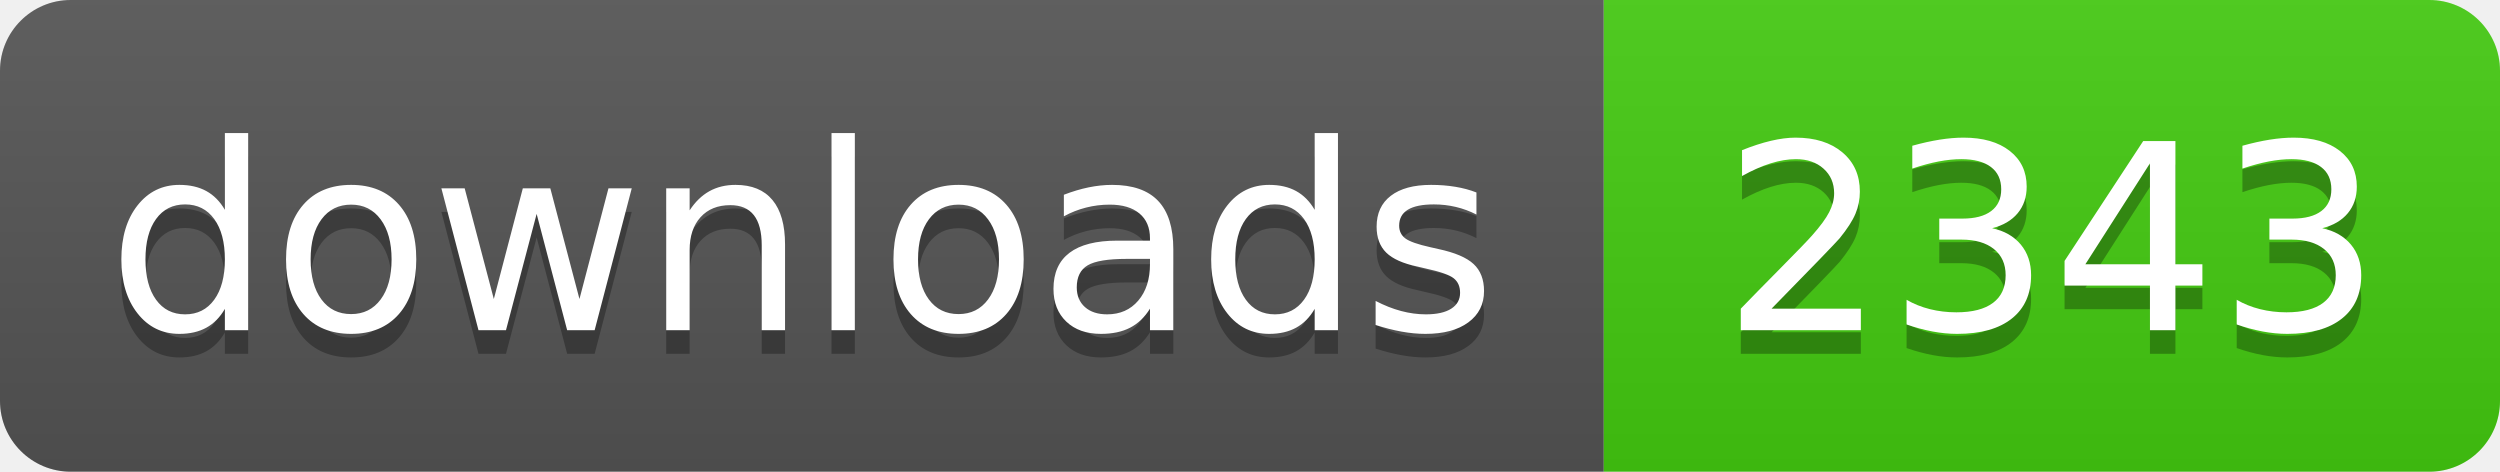
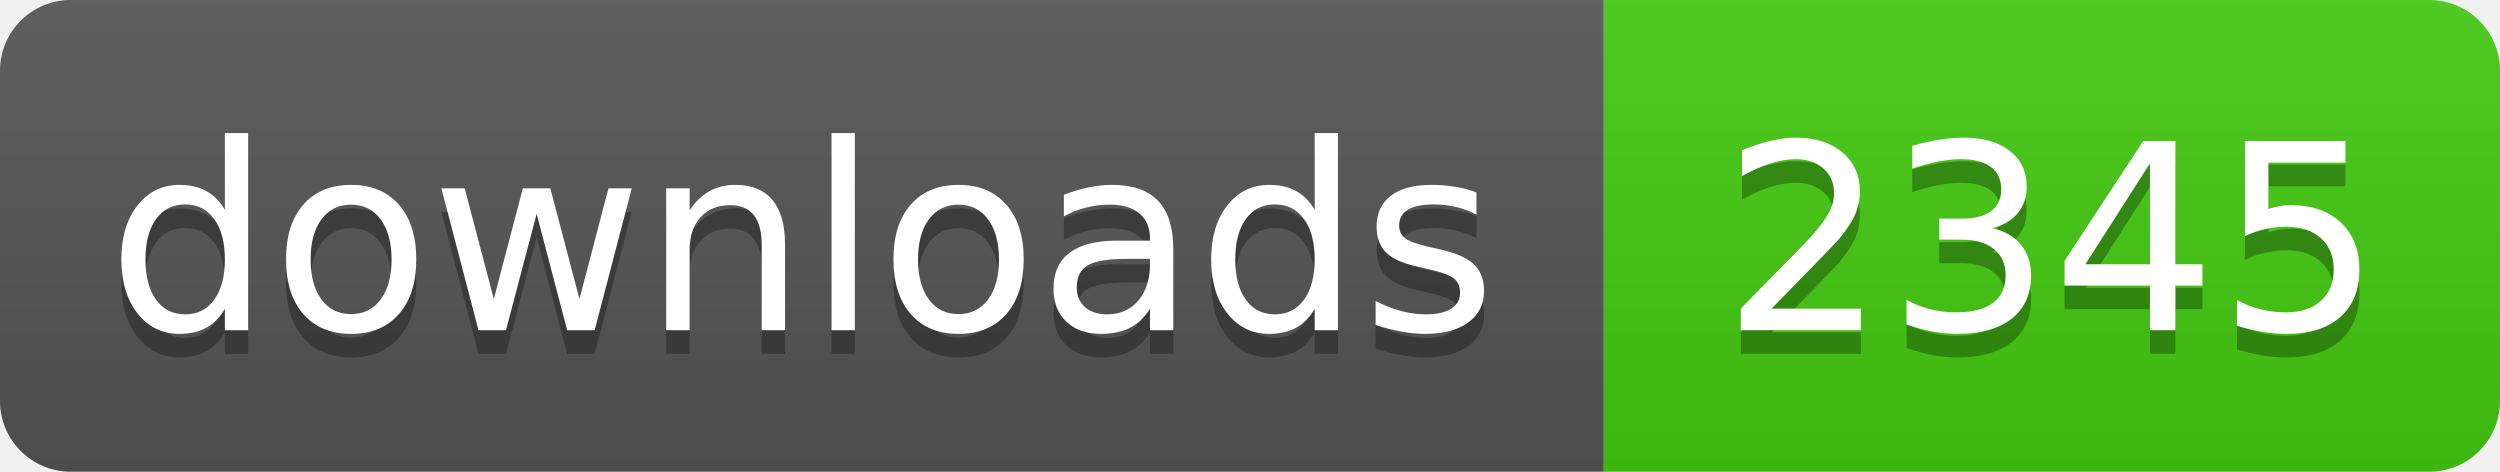
- <svg xmlns="http://www.w3.org/2000/svg" width="106" height="20" role="img" aria-label="downloads: 2343">
+ <svg xmlns="http://www.w3.org/2000/svg" width="106" height="20" role="img" aria-label="downloads: 2345">
  <linearGradient id="s" x2="0" y2="100%">
    <stop offset="0" stop-color="#bbb" stop-opacity=".1" />
    <stop offset="1" stop-opacity=".1" />
  </linearGradient>
  <clipPath id="r">
    <rect width="106" height="20" rx="3" fill="#fff" />
  </clipPath>
  <g clip-path="url(#r)">
    <rect width="68" height="20" fill="#555" />
    <rect x="68" width="38" height="20" fill="#4c1" />
    <rect width="106" height="20" fill="url(#s)" />
  </g>
  <g fill="#fff" text-anchor="middle" font-family="Verdana,Geneva,DejaVu Sans,sans-serif" text-rendering="geometricPrecision" font-size="110">
    <text aria-hidden="true" x="340" y="150" fill="#010101" fill-opacity=".3" transform="scale(.1)" textLength="560">downloads</text>
    <text x="340" y="140" transform="scale(.1)" fill="#fff" textLength="560">downloads</text>
-     <text aria-hidden="true" x="870" y="150" fill="#010101" fill-opacity=".3" transform="scale(.1)" textLength="260">2343</text>
-     <text x="870" y="140" transform="scale(.1)" fill="#fff" textLength="260">2343</text>
+     <text aria-hidden="true" x="870" y="150" fill="#010101" fill-opacity=".3" transform="scale(.1)" textLength="260">2345</text>
+     <text x="870" y="140" transform="scale(.1)" fill="#fff" textLength="260">2345</text>
  </g>
</svg>
